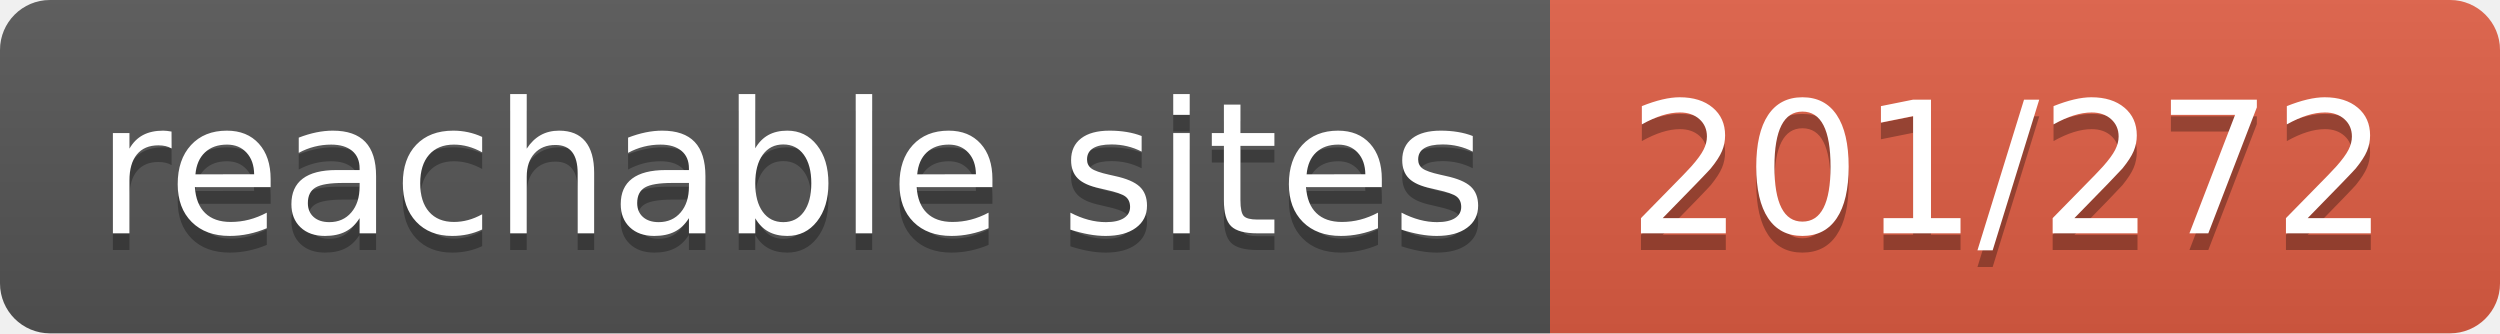
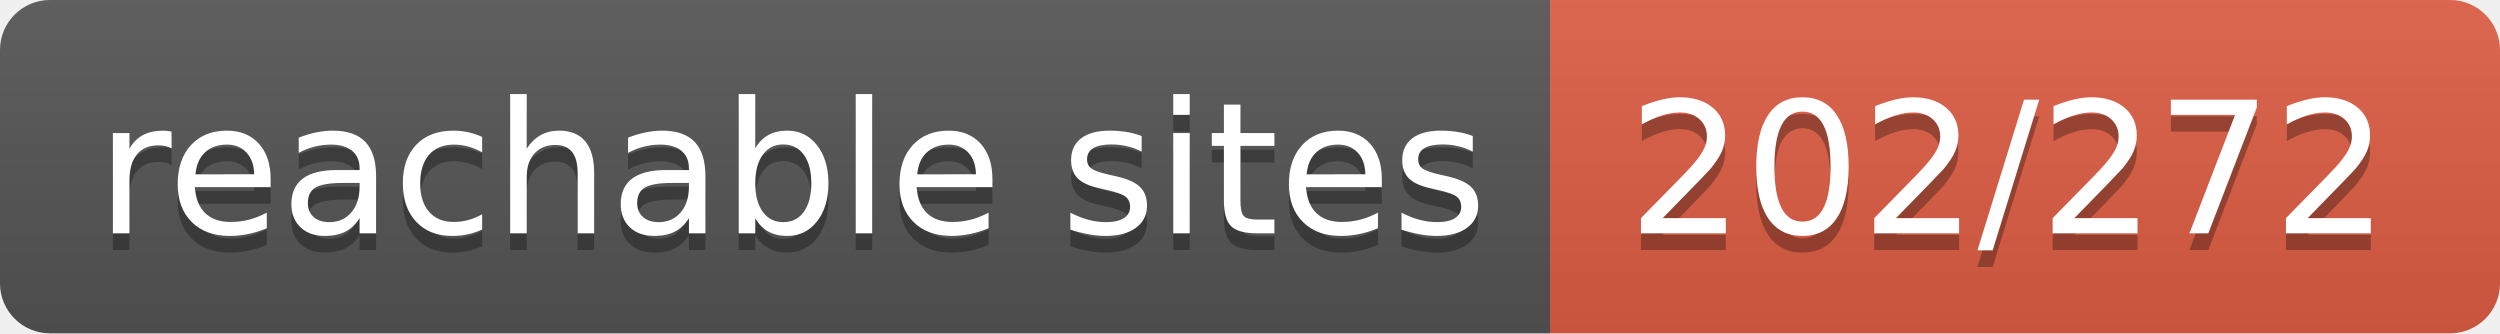
- <svg xmlns="http://www.w3.org/2000/svg" width="150" height="20" role="img" aria-label="reachable sites: 201/272">
+ <svg xmlns="http://www.w3.org/2000/svg" width="150" height="20" role="img" aria-label="reachable sites: 202/272">
  <linearGradient id="s" x2="0" y2="100%">
    <stop offset="0" stop-color="#bbb" stop-opacity=".1" />
    <stop offset="1" stop-opacity=".1" />
  </linearGradient>
  <clipPath id="r">
    <rect width="150" height="20" rx="3" fill="#fff" />
  </clipPath>
  <g clip-path="url(#r)">
    <rect width="93" height="20" fill="#555" />
    <rect x="93" width="57" height="20" fill="#e05d44" />
    <rect width="150" height="20" fill="url(#s)" />
  </g>
  <g fill="#fff" text-anchor="middle" font-family="Verdana,Geneva,DejaVu Sans,sans-serif" text-rendering="geometricPrecision" font-size="110">
    <text aria-hidden="true" x="475" y="150" fill="#010101" fill-opacity=".3" transform="scale(.1)" textLength="830">reachable sites</text>
    <text x="475" y="140" transform="scale(.1)" fill="#fff" textLength="830">reachable sites</text>
-     <text aria-hidden="true" x="1205" y="150" fill="#010101" fill-opacity=".3" transform="scale(.1)" textLength="470">201/272</text>
-     <text x="1205" y="140" transform="scale(.1)" fill="#fff" textLength="470">201/272</text>
+     <text aria-hidden="true" x="1205" y="150" fill="#010101" fill-opacity=".3" transform="scale(.1)" textLength="470">202/272</text>
+     <text x="1205" y="140" transform="scale(.1)" fill="#fff" textLength="470">202/272</text>
  </g>
</svg>
